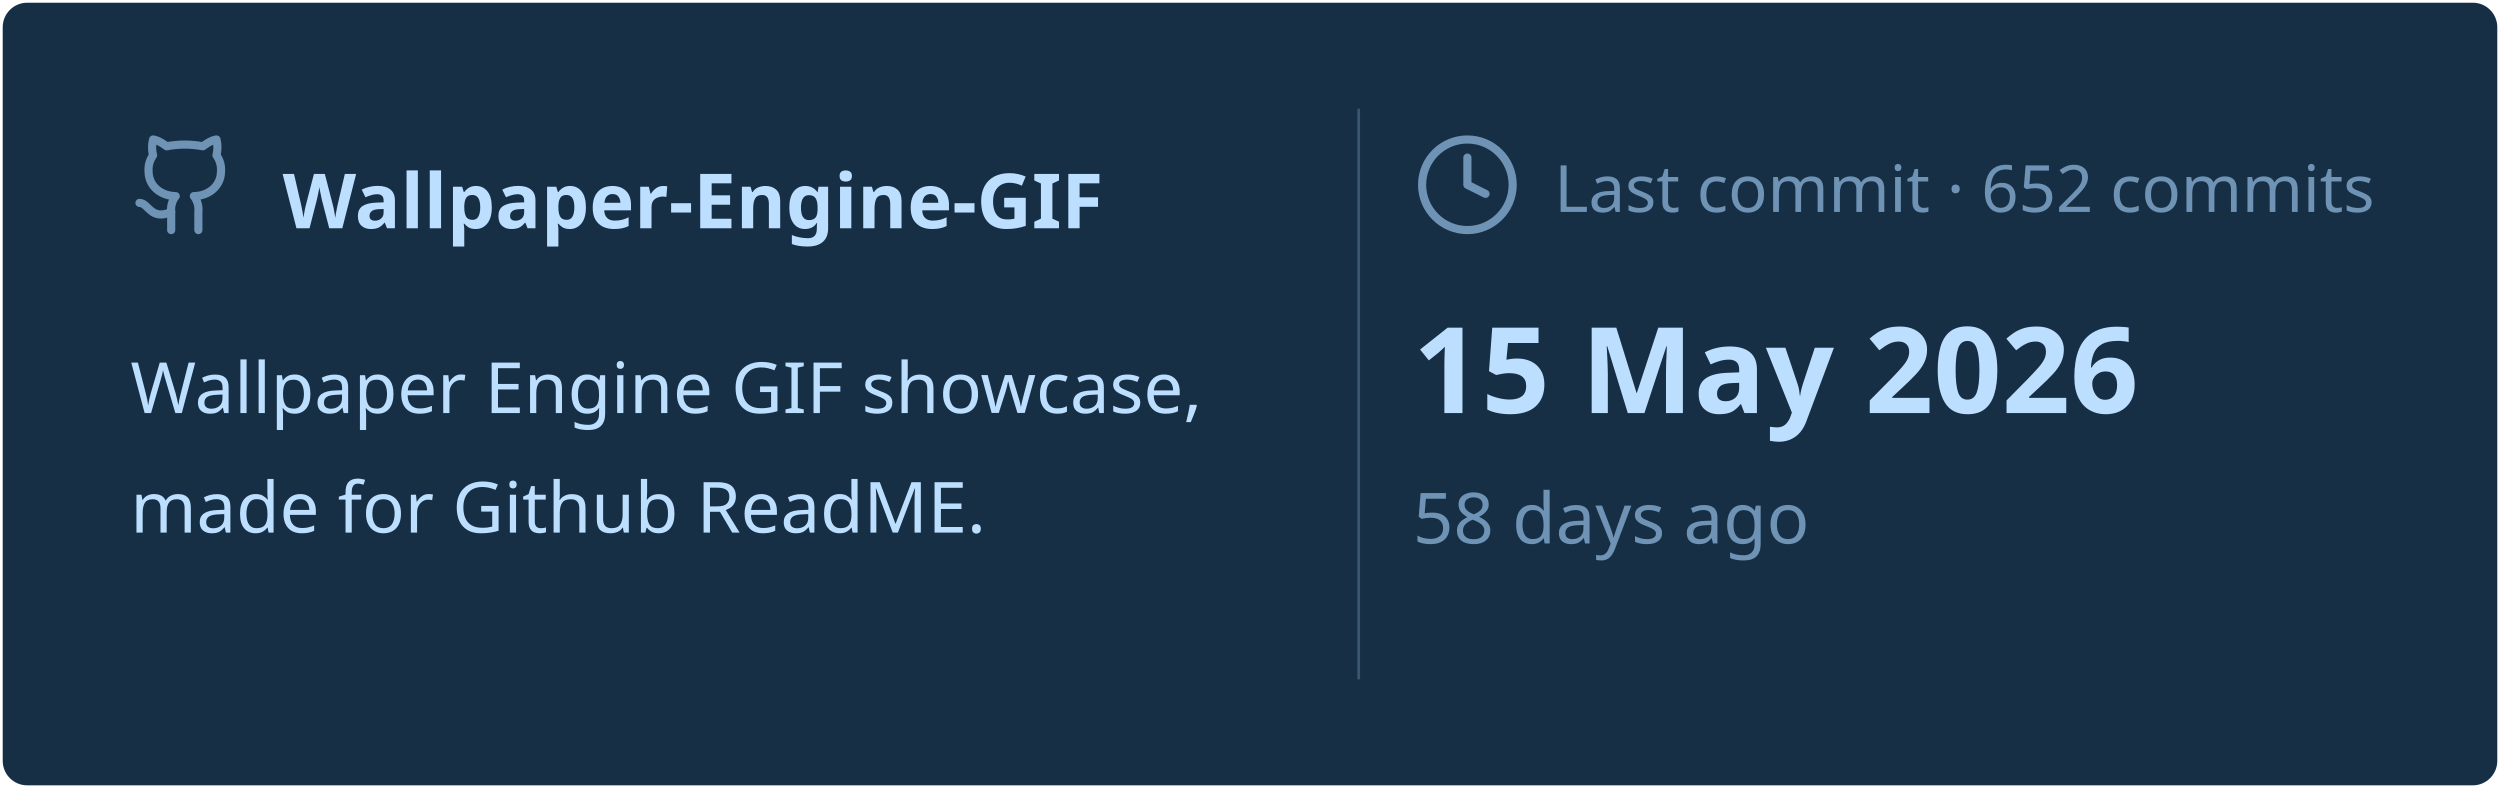
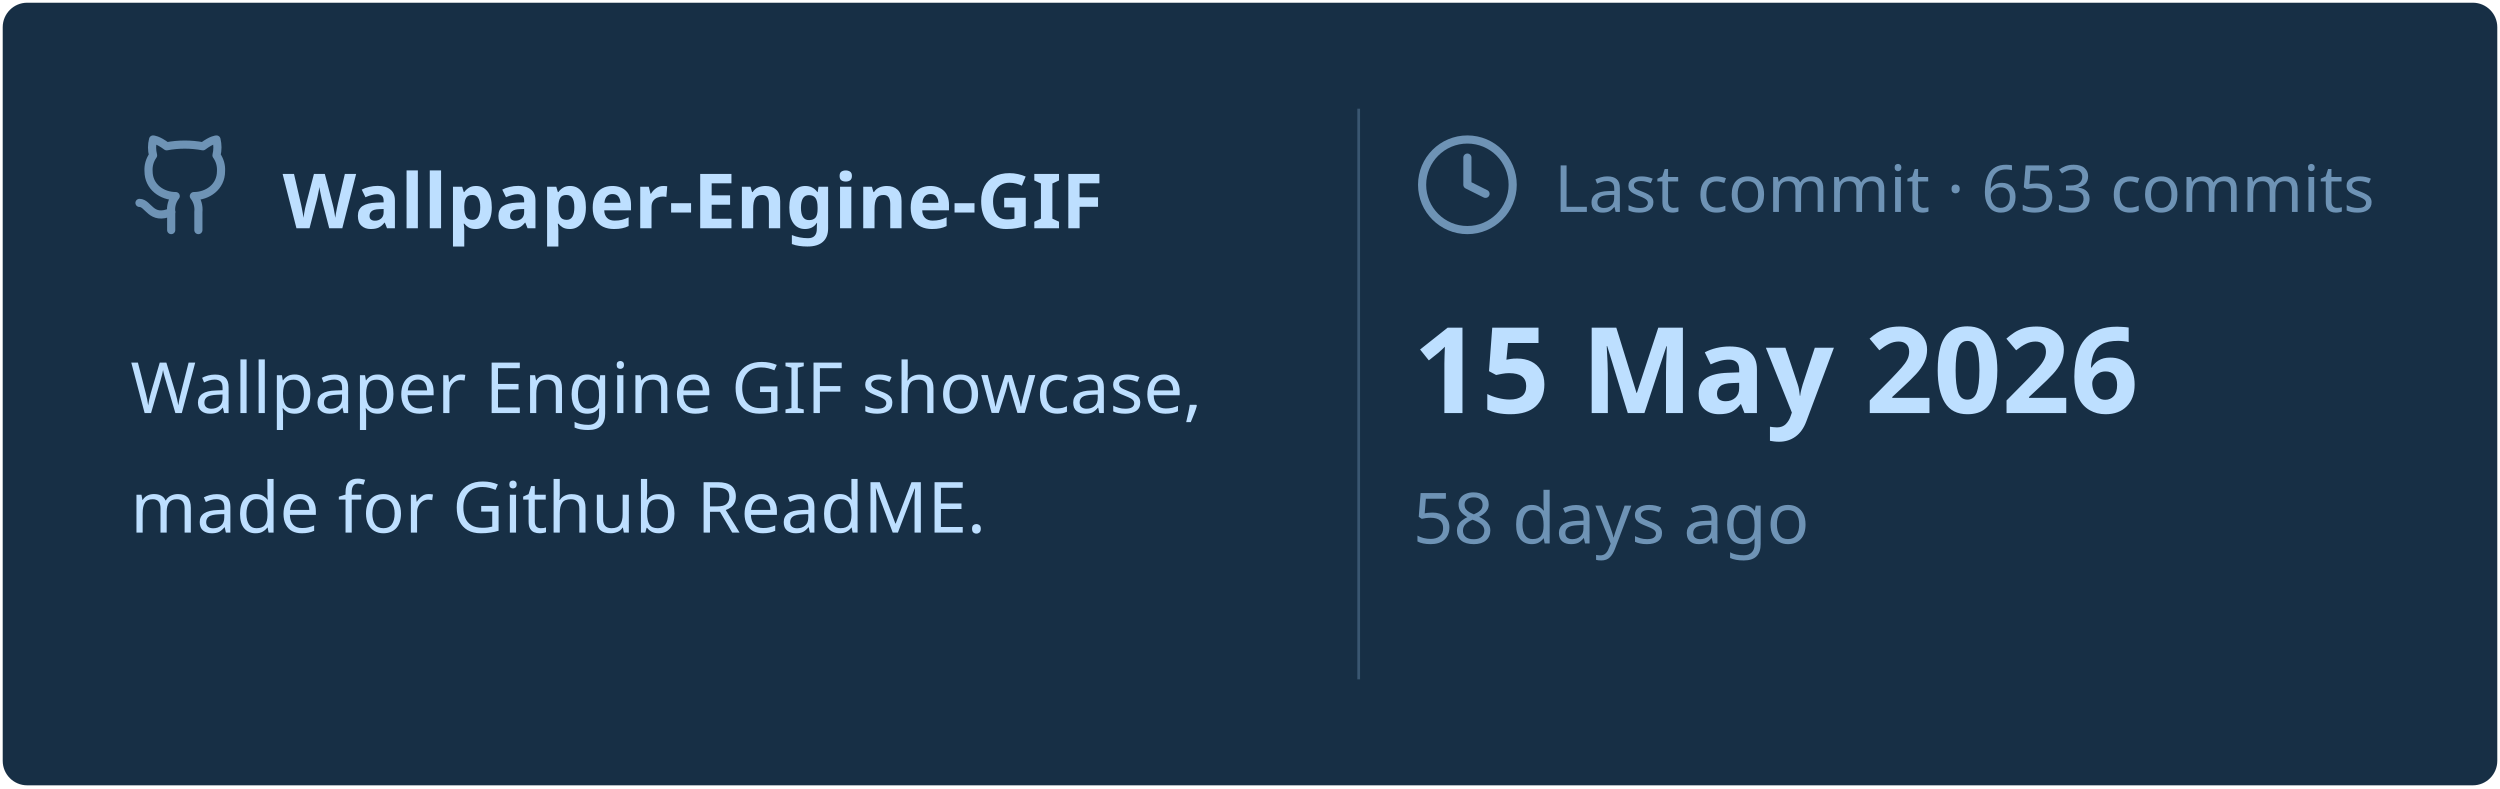
<svg xmlns="http://www.w3.org/2000/svg" viewBox="0 0 460 145" width="460px" height="145px">
  <rect stroke="#000000" stroke-opacity="0" fill="#172F45" rx="4.5" x="0.5" y="0.5" width="459" height="144" />
  <g transform="translate(24, 42)">
    <svg x="0" y="-18" width="20" height="20" viewBox="0 0 24 24" fill="none" stroke="#6E93B5" stroke-width="1.8" stroke-linecap="round" stroke-linejoin="round">
      <path d="M15 22v-4a4.8 4.8 0 0 0-1-3.5c3 0 6-2 6-5.5.08-1.25-.27-2.48-1-3.5.28-1.15.28-2.35 0-3.5 0 0-1 0-3 1.5-2.64-.5-5.36-.5-8 0C6 2 5 2 5 2c-.3 1.15-.3 2.35 0 3.5A5.403 5.403 0 0 0 4 9c0 3.5 3 5.5 6 5.5-.39.49-.68 1.05-.85 1.65-.17.6-.22 1.23-.15 1.85v4" />
      <path d="M9 18c-4.51 2-5-2-7-2" />
    </svg>
    <text x="28" y="0" font-family="&quot;Segoe UI&quot;, Ubuntu, sans-serif" font-size="14" font-weight="700" fill="#BDDFFF">Wallpaper-Engine-GIF</text>
  </g>
  <text x="24" y="76" font-family="&quot;Segoe UI&quot;, Ubuntu, sans-serif" font-size="13" font-weight="400" fill="#BDDFFF">Wallpaper Engine GIF showcase,</text>
  <text x="24" y="98" font-family="&quot;Segoe UI&quot;, Ubuntu, sans-serif" font-size="13" font-weight="400" fill="#BDDFFF">made for Github ReadME.</text>
  <line x1="250" y1="20" x2="250" y2="125" stroke="#6E93B5" stroke-width="0.5" stroke-opacity="0.4" />
  <svg x="260" y="24" width="20" height="20" viewBox="0 0 24 24" fill="none" stroke="#6E93B5" stroke-width="1.8" stroke-linecap="round" stroke-linejoin="round">
    <circle cx="12" cy="12" r="10" />
    <polyline points="12 6 12 12 16 14" />
  </svg>
-   <text x="286" y="39" font-family="&quot;Segoe UI&quot;, Ubuntu, sans-serif" font-size="12" font-weight="400" fill="#6E93B5">Last commit · 652 commits</text>
+   <text x="286" y="39" font-family="&quot;Segoe UI&quot;, Ubuntu, sans-serif" font-size="12" font-weight="400" fill="#6E93B5">Last commit · 653 commits</text>
  <text x="260" y="76" font-family="&quot;Segoe UI&quot;, Ubuntu, sans-serif" font-size="22" font-weight="700" fill="#BDDFFF">15 May 2026</text>
  <text x="260" y="100" font-family="&quot;Segoe UI&quot;, Ubuntu, sans-serif" font-size="13" font-weight="400" fill="#6E93B5">58 days ago</text>
</svg>
